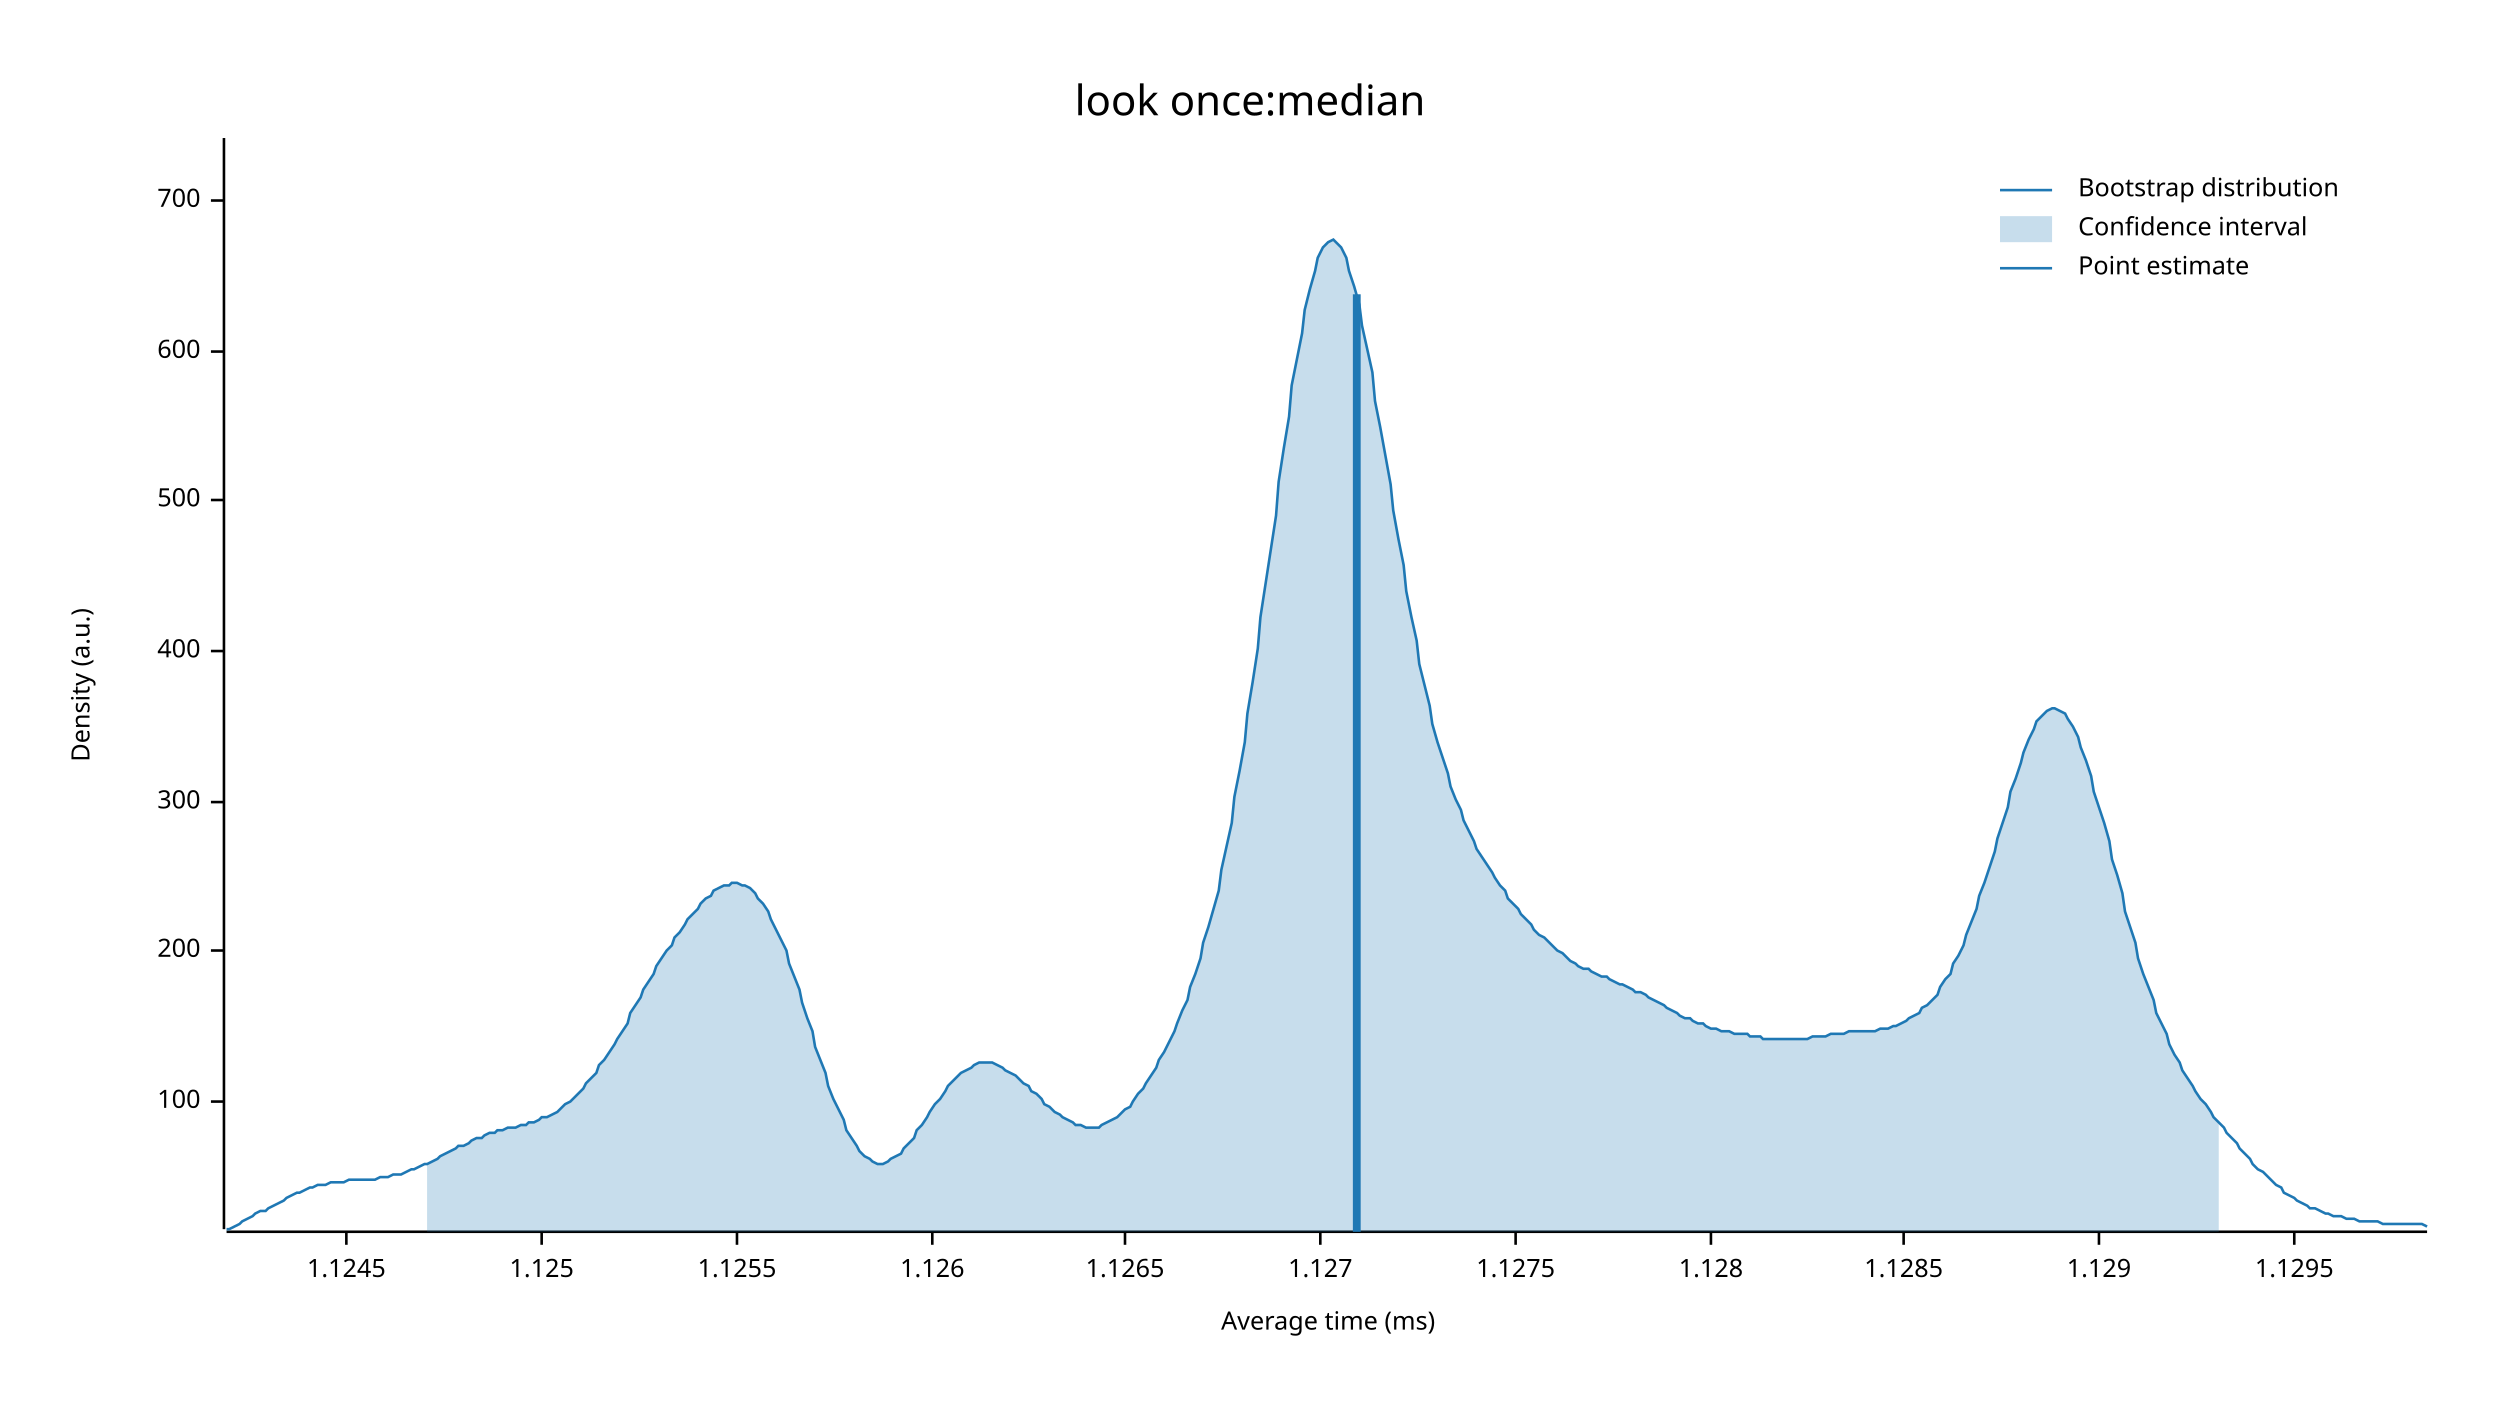
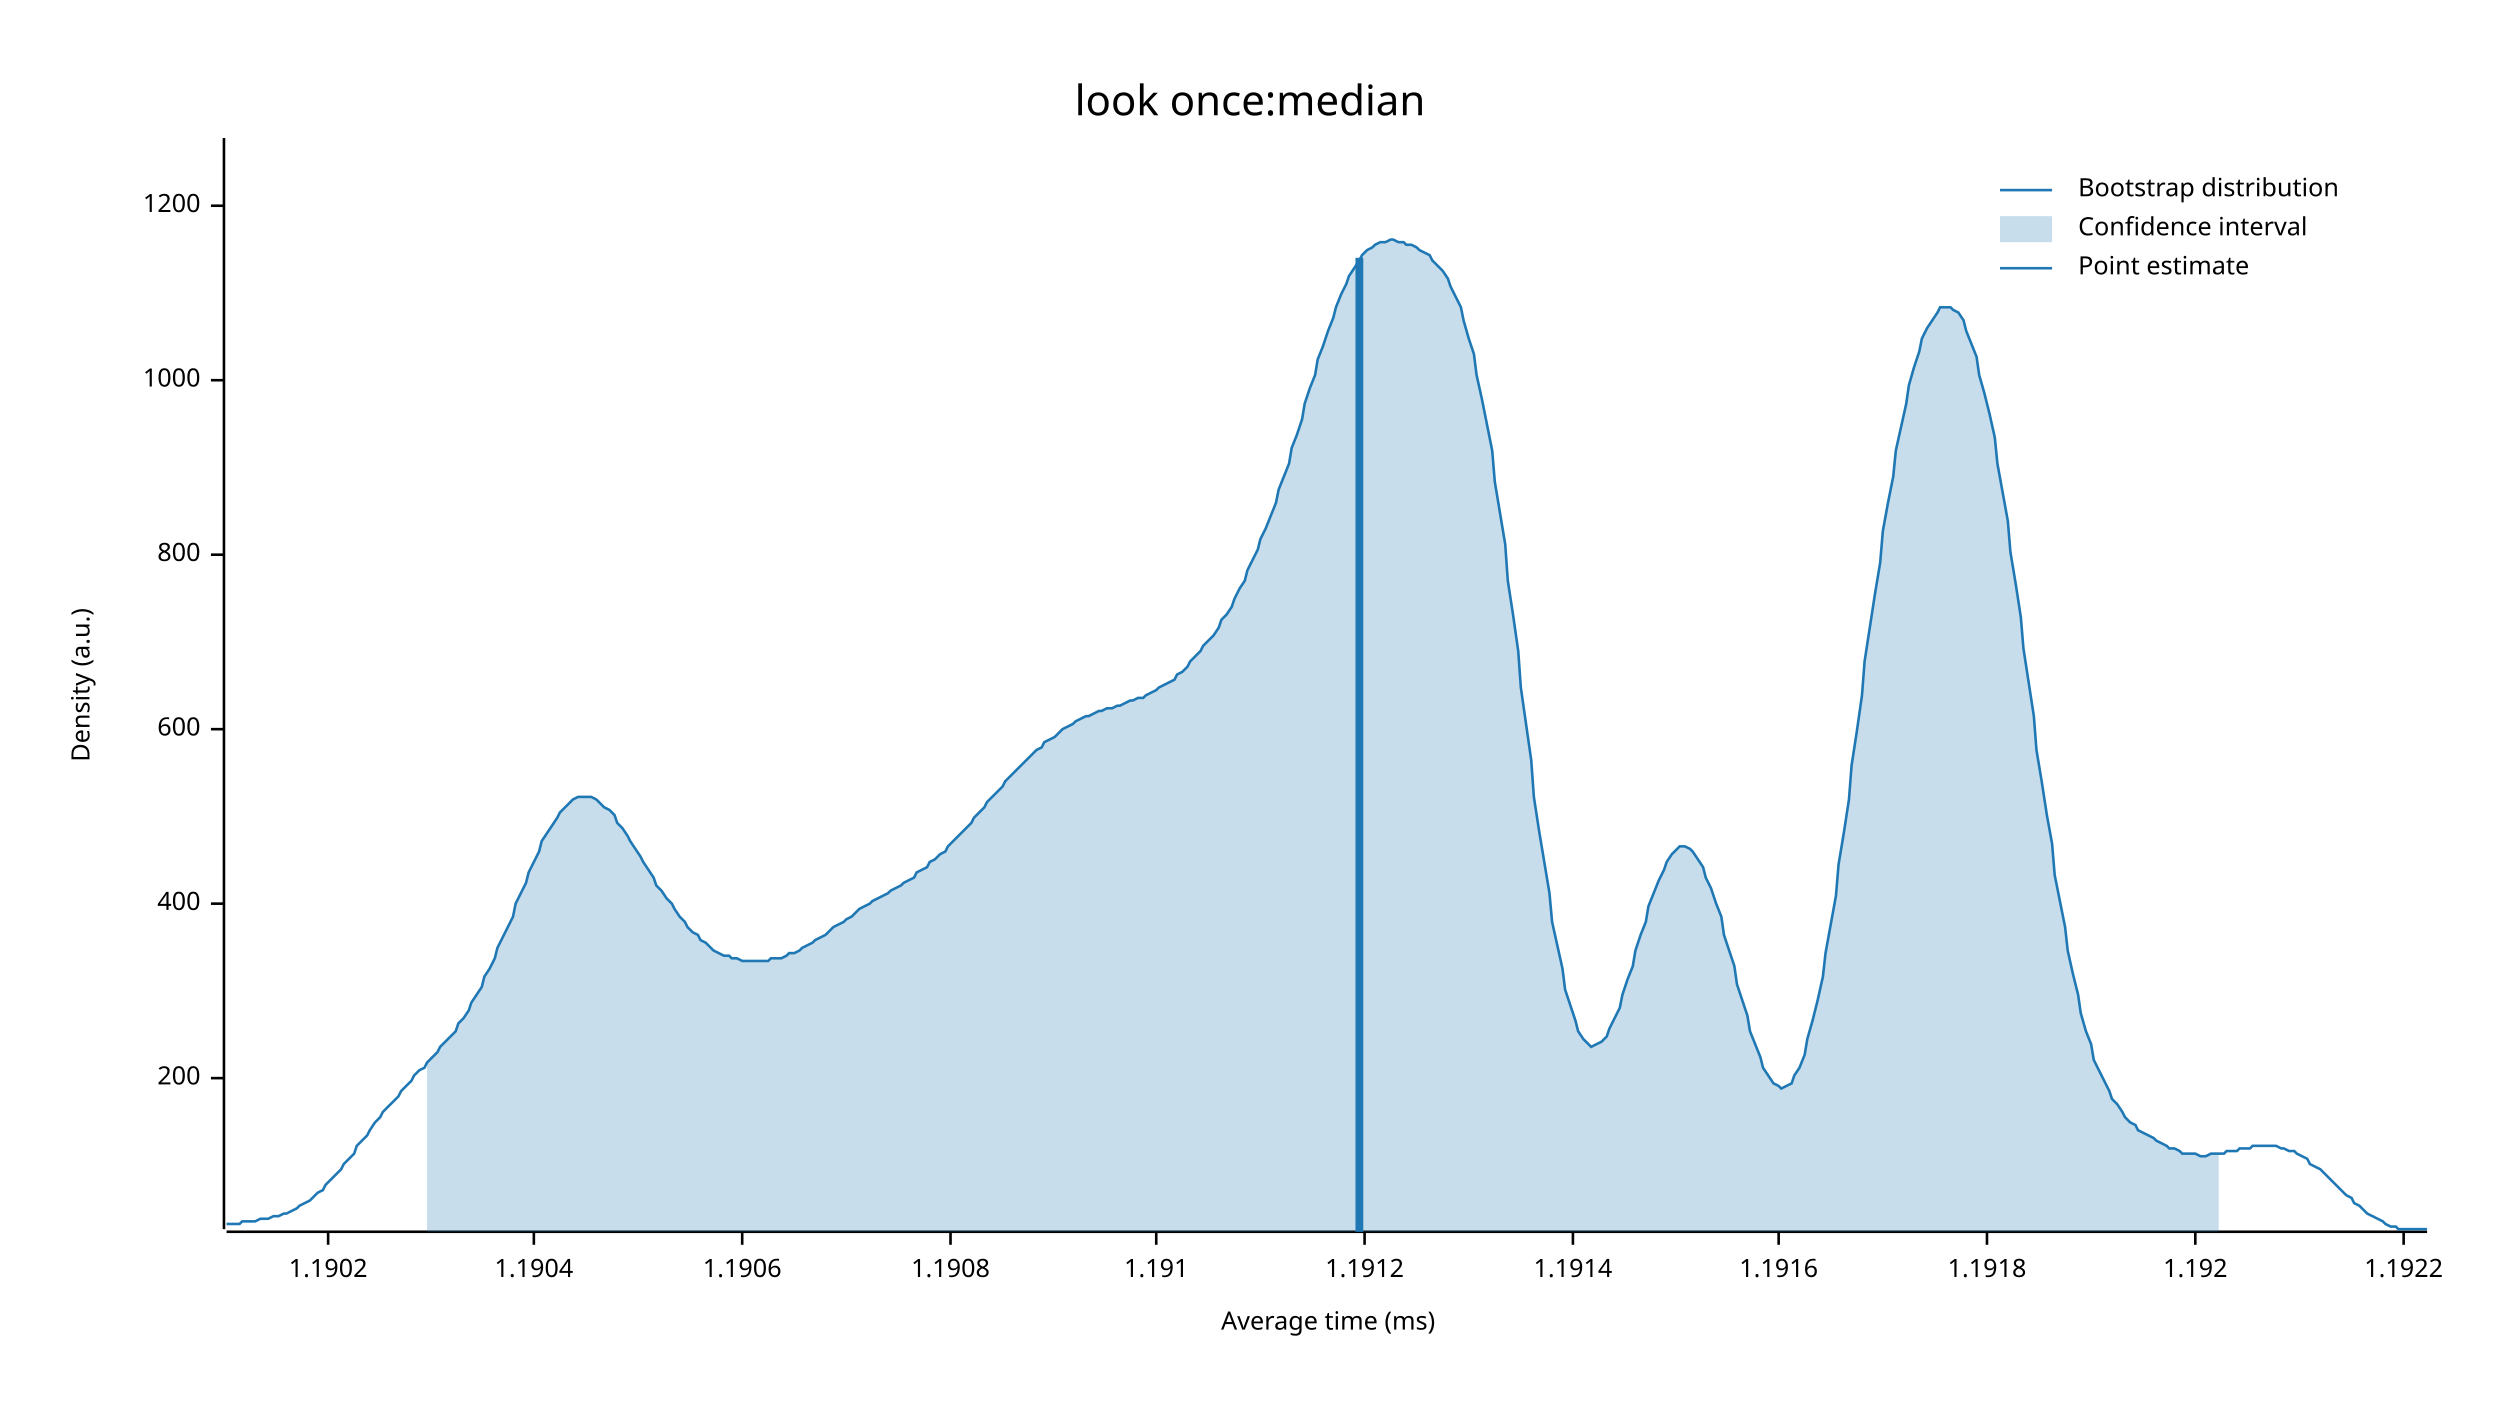
<svg xmlns="http://www.w3.org/2000/svg" width="960" height="540" viewBox="0 0 960 540">
  <text x="480" y="32" dy="0.76em" text-anchor="middle" font-family="sans-serif" font-size="16.129" opacity="1" fill="#000000">
look once:median
</text>
  <text x="27" y="263" dy="0.76em" text-anchor="middle" font-family="sans-serif" font-size="9.677" opacity="1" fill="#000000" transform="rotate(270, 27, 263)">
Density (a.u.)
</text>
  <text x="510" y="513" dy="-0.5ex" text-anchor="middle" font-family="sans-serif" font-size="9.677" opacity="1" fill="#000000">
Average time (ms)
</text>
  <polyline fill="none" opacity="1" stroke="#000000" stroke-width="1" points="86,53 86,472 " />
-   <text x="77" y="423" dy="0.5ex" text-anchor="end" font-family="sans-serif" font-size="9.677" opacity="1" fill="#000000">
- 100
- </text>
-   <polyline fill="none" opacity="1" stroke="#000000" stroke-width="1" points="81,423 86,423 " />
-   <text x="77" y="365" dy="0.5ex" text-anchor="end" font-family="sans-serif" font-size="9.677" opacity="1" fill="#000000">
+   <text x="77" y="414" dy="0.5ex" text-anchor="end" font-family="sans-serif" font-size="9.677" opacity="1" fill="#000000">
200
</text>
-   <polyline fill="none" opacity="1" stroke="#000000" stroke-width="1" points="81,365 86,365 " />
-   <text x="77" y="308" dy="0.5ex" text-anchor="end" font-family="sans-serif" font-size="9.677" opacity="1" fill="#000000">
- 300
- </text>
-   <polyline fill="none" opacity="1" stroke="#000000" stroke-width="1" points="81,308 86,308 " />
-   <text x="77" y="250" dy="0.5ex" text-anchor="end" font-family="sans-serif" font-size="9.677" opacity="1" fill="#000000">
+   <polyline fill="none" opacity="1" stroke="#000000" stroke-width="1" points="81,414 86,414 " />
+   <text x="77" y="347" dy="0.5ex" text-anchor="end" font-family="sans-serif" font-size="9.677" opacity="1" fill="#000000">
400
</text>
-   <polyline fill="none" opacity="1" stroke="#000000" stroke-width="1" points="81,250 86,250 " />
-   <text x="77" y="192" dy="0.5ex" text-anchor="end" font-family="sans-serif" font-size="9.677" opacity="1" fill="#000000">
- 500
- </text>
-   <polyline fill="none" opacity="1" stroke="#000000" stroke-width="1" points="81,192 86,192 " />
-   <text x="77" y="135" dy="0.5ex" text-anchor="end" font-family="sans-serif" font-size="9.677" opacity="1" fill="#000000">
+   <polyline fill="none" opacity="1" stroke="#000000" stroke-width="1" points="81,347 86,347 " />
+   <text x="77" y="280" dy="0.5ex" text-anchor="end" font-family="sans-serif" font-size="9.677" opacity="1" fill="#000000">
600
</text>
-   <polyline fill="none" opacity="1" stroke="#000000" stroke-width="1" points="81,135 86,135 " />
-   <text x="77" y="77" dy="0.5ex" text-anchor="end" font-family="sans-serif" font-size="9.677" opacity="1" fill="#000000">
- 700
+   <polyline fill="none" opacity="1" stroke="#000000" stroke-width="1" points="81,280 86,280 " />
+   <text x="77" y="213" dy="0.5ex" text-anchor="end" font-family="sans-serif" font-size="9.677" opacity="1" fill="#000000">
+ 800
</text>
-   <polyline fill="none" opacity="1" stroke="#000000" stroke-width="1" points="81,77 86,77 " />
+   <polyline fill="none" opacity="1" stroke="#000000" stroke-width="1" points="81,213 86,213 " />
+   <text x="77" y="146" dy="0.5ex" text-anchor="end" font-family="sans-serif" font-size="9.677" opacity="1" fill="#000000">
+ 1000
+ </text>
+   <polyline fill="none" opacity="1" stroke="#000000" stroke-width="1" points="81,146 86,146 " />
+   <text x="77" y="79" dy="0.5ex" text-anchor="end" font-family="sans-serif" font-size="9.677" opacity="1" fill="#000000">
+ 1200
+ </text>
+   <polyline fill="none" opacity="1" stroke="#000000" stroke-width="1" points="81,79 86,79 " />
  <polyline fill="none" opacity="1" stroke="#000000" stroke-width="1" points="87,473 932,473 " />
-   <text x="133" y="483" dy="0.76em" text-anchor="middle" font-family="sans-serif" font-size="9.677" opacity="1" fill="#000000">
- 1.1245
+   <text x="126" y="483" dy="0.76em" text-anchor="middle" font-family="sans-serif" font-size="9.677" opacity="1" fill="#000000">
+ 1.1902
</text>
-   <polyline fill="none" opacity="1" stroke="#000000" stroke-width="1" points="133,473 133,478 " />
-   <text x="208" y="483" dy="0.76em" text-anchor="middle" font-family="sans-serif" font-size="9.677" opacity="1" fill="#000000">
- 1.125
+   <polyline fill="none" opacity="1" stroke="#000000" stroke-width="1" points="126,473 126,478 " />
+   <text x="205" y="483" dy="0.76em" text-anchor="middle" font-family="sans-serif" font-size="9.677" opacity="1" fill="#000000">
+ 1.1904
</text>
-   <polyline fill="none" opacity="1" stroke="#000000" stroke-width="1" points="208,473 208,478 " />
-   <text x="283" y="483" dy="0.76em" text-anchor="middle" font-family="sans-serif" font-size="9.677" opacity="1" fill="#000000">
- 1.1255
+   <polyline fill="none" opacity="1" stroke="#000000" stroke-width="1" points="205,473 205,478 " />
+   <text x="285" y="483" dy="0.76em" text-anchor="middle" font-family="sans-serif" font-size="9.677" opacity="1" fill="#000000">
+ 1.1906
</text>
-   <polyline fill="none" opacity="1" stroke="#000000" stroke-width="1" points="283,473 283,478 " />
-   <text x="358" y="483" dy="0.76em" text-anchor="middle" font-family="sans-serif" font-size="9.677" opacity="1" fill="#000000">
- 1.126
+   <polyline fill="none" opacity="1" stroke="#000000" stroke-width="1" points="285,473 285,478 " />
+   <text x="365" y="483" dy="0.76em" text-anchor="middle" font-family="sans-serif" font-size="9.677" opacity="1" fill="#000000">
+ 1.1908
</text>
-   <polyline fill="none" opacity="1" stroke="#000000" stroke-width="1" points="358,473 358,478 " />
-   <text x="432" y="483" dy="0.76em" text-anchor="middle" font-family="sans-serif" font-size="9.677" opacity="1" fill="#000000">
- 1.1265
+   <polyline fill="none" opacity="1" stroke="#000000" stroke-width="1" points="365,473 365,478 " />
+   <text x="444" y="483" dy="0.76em" text-anchor="middle" font-family="sans-serif" font-size="9.677" opacity="1" fill="#000000">
+ 1.191
</text>
-   <polyline fill="none" opacity="1" stroke="#000000" stroke-width="1" points="432,473 432,478 " />
-   <text x="507" y="483" dy="0.76em" text-anchor="middle" font-family="sans-serif" font-size="9.677" opacity="1" fill="#000000">
- 1.127
+   <polyline fill="none" opacity="1" stroke="#000000" stroke-width="1" points="444,473 444,478 " />
+   <text x="524" y="483" dy="0.76em" text-anchor="middle" font-family="sans-serif" font-size="9.677" opacity="1" fill="#000000">
+ 1.1912
</text>
-   <polyline fill="none" opacity="1" stroke="#000000" stroke-width="1" points="507,473 507,478 " />
-   <text x="582" y="483" dy="0.76em" text-anchor="middle" font-family="sans-serif" font-size="9.677" opacity="1" fill="#000000">
- 1.1275
+   <polyline fill="none" opacity="1" stroke="#000000" stroke-width="1" points="524,473 524,478 " />
+   <text x="604" y="483" dy="0.76em" text-anchor="middle" font-family="sans-serif" font-size="9.677" opacity="1" fill="#000000">
+ 1.1914
</text>
-   <polyline fill="none" opacity="1" stroke="#000000" stroke-width="1" points="582,473 582,478 " />
-   <text x="657" y="483" dy="0.76em" text-anchor="middle" font-family="sans-serif" font-size="9.677" opacity="1" fill="#000000">
- 1.128
+   <polyline fill="none" opacity="1" stroke="#000000" stroke-width="1" points="604,473 604,478 " />
+   <text x="683" y="483" dy="0.76em" text-anchor="middle" font-family="sans-serif" font-size="9.677" opacity="1" fill="#000000">
+ 1.1916
</text>
-   <polyline fill="none" opacity="1" stroke="#000000" stroke-width="1" points="657,473 657,478 " />
-   <text x="731" y="483" dy="0.76em" text-anchor="middle" font-family="sans-serif" font-size="9.677" opacity="1" fill="#000000">
- 1.1285
+   <polyline fill="none" opacity="1" stroke="#000000" stroke-width="1" points="683,473 683,478 " />
+   <text x="763" y="483" dy="0.76em" text-anchor="middle" font-family="sans-serif" font-size="9.677" opacity="1" fill="#000000">
+ 1.1918
</text>
-   <polyline fill="none" opacity="1" stroke="#000000" stroke-width="1" points="731,473 731,478 " />
-   <text x="806" y="483" dy="0.76em" text-anchor="middle" font-family="sans-serif" font-size="9.677" opacity="1" fill="#000000">
- 1.129
+   <polyline fill="none" opacity="1" stroke="#000000" stroke-width="1" points="763,473 763,478 " />
+   <text x="843" y="483" dy="0.76em" text-anchor="middle" font-family="sans-serif" font-size="9.677" opacity="1" fill="#000000">
+ 1.192
</text>
-   <polyline fill="none" opacity="1" stroke="#000000" stroke-width="1" points="806,473 806,478 " />
-   <text x="881" y="483" dy="0.76em" text-anchor="middle" font-family="sans-serif" font-size="9.677" opacity="1" fill="#000000">
- 1.1295
+   <polyline fill="none" opacity="1" stroke="#000000" stroke-width="1" points="843,473 843,478 " />
+   <text x="923" y="483" dy="0.76em" text-anchor="middle" font-family="sans-serif" font-size="9.677" opacity="1" fill="#000000">
+ 1.1922
</text>
-   <polyline fill="none" opacity="1" stroke="#000000" stroke-width="1" points="881,473 881,478 " />
-   <polyline fill="none" opacity="1" stroke="#1F78B4" stroke-width="1" points="87,472 88,472 90,471 92,470 93,469 95,468 97,467 98,466 100,465 102,465 103,464 105,463 107,462 109,461 110,460 112,459 114,458 115,458 117,457 119,456 120,456 122,455 124,455 125,455 127,454 129,454 131,454 132,454 134,453 136,453 137,453 139,453 141,453 142,453 144,453 146,452 147,452 149,452 151,451 153,451 154,451 156,450 158,449 159,449 161,448 163,447 164,447 166,446 168,445 169,444 171,443 173,442 175,441 176,440 178,440 180,439 181,438 183,437 185,437 186,436 188,435 190,435 191,434 193,434 195,433 197,433 198,433 200,432 202,432 203,431 205,431 207,430 208,429 210,429 212,428 214,427 215,426 217,424 219,423 220,422 222,420 224,418 225,416 227,414 229,412 230,409 232,407 234,404 236,401 237,399 239,396 241,393 242,389 244,386 246,383 247,380 249,377 251,374 252,371 254,368 256,365 258,363 259,360 261,358 263,355 264,353 266,351 268,349 269,347 271,345 273,344 274,342 276,341 278,340 280,340 281,339 283,339 285,340 286,340 288,341 290,343 291,345 293,347 295,350 296,353 298,357 300,361 302,365 303,370 305,375 307,380 308,385 310,391 312,396 313,402 315,407 317,412 318,417 320,422 322,426 324,430 325,434 327,437 329,440 330,442 332,444 334,445 335,446 337,447 339,447 341,446 342,445 344,444 346,443 347,441 349,439 351,437 352,434 354,432 356,429 357,427 359,424 361,422 363,419 364,417 366,415 368,413 369,412 371,411 373,410 374,409 376,408 378,408 379,408 381,408 383,409 385,410 386,411 388,412 390,413 391,414 393,416 395,417 396,419 398,420 400,422 401,424 403,425 405,427 407,428 408,429 410,430 412,431 413,432 415,432 417,433 418,433 420,433 422,433 423,432 425,431 427,430 429,429 430,428 432,426 434,425 435,423 437,420 439,418 440,416 442,413 444,410 445,407 447,404 449,400 451,396 452,393 454,388 456,384 457,379 459,374 461,368 462,362 464,356 466,349 468,342 469,334 471,325 473,316 474,306 476,296 478,285 479,274 481,262 483,249 484,237 486,224 488,211 490,198 491,185 493,172 495,160 496,148 498,138 500,128 501,119 503,111 505,104 506,99 508,95 510,93 512,92 513,93 515,95 517,99 518,104 520,110 522,117 523,125 525,134 527,143 528,154 530,164 532,175 534,186 535,196 537,207 539,217 540,227 542,237 544,246 545,255 547,263 549,271 550,278 552,285 554,291 556,297 557,302 559,307 561,311 562,315 564,319 566,323 567,326 569,329 571,332 573,335 574,337 576,340 578,342 579,345 581,347 583,349 584,351 586,353 588,355 589,357 591,359 593,360 595,362 596,363 598,365 600,366 601,367 603,369 605,370 606,371 608,372 610,372 611,373 613,374 615,375 617,375 618,376 620,377 622,378 623,378 625,379 627,380 628,381 630,381 632,382 633,383 635,384 637,385 639,386 640,387 642,388 644,389 645,390 647,391 649,391 650,392 652,393 654,393 655,394 657,395 659,395 661,396 662,396 664,396 666,397 667,397 669,397 671,397 672,398 674,398 676,398 677,399 679,399 681,399 683,399 684,399 686,399 688,399 689,399 691,399 693,399 694,399 696,398 698,398 700,398 701,398 703,397 705,397 706,397 708,397 710,396 711,396 713,396 715,396 716,396 718,396 720,396 722,395 723,395 725,395 727,394 728,394 730,393 732,392 733,391 735,390 737,389 738,387 740,386 742,384 744,382 745,379 747,376 749,374 750,370 752,367 754,363 755,359 757,354 759,349 760,344 762,339 764,333 766,327 767,322 769,316 771,310 772,304 774,299 776,293 777,289 779,284 781,280 782,277 784,275 786,273 788,272 789,272 791,273 793,274 794,276 796,279 798,283 799,287 801,292 803,298 804,304 806,310 808,316 810,323 811,330 813,336 815,343 816,350 818,356 820,362 821,368 823,374 825,379 827,384 828,389 830,393 832,397 833,401 835,405 837,408 838,411 840,414 842,417 843,419 845,422 847,424 849,427 850,429 852,431 854,433 855,435 857,437 859,439 860,441 862,443 864,445 865,447 867,449 869,450 871,452 872,453 874,455 876,456 877,458 879,459 881,460 882,461 884,462 886,463 887,464 889,464 891,465 893,466 894,466 896,467 898,467 899,467 901,468 903,468 904,468 906,469 908,469 909,469 911,469 913,469 915,470 916,470 918,470 920,470 921,470 923,470 925,470 926,470 928,470 930,470 932,471 " />
-   <polygon opacity="0.25" fill="#1F78B4" points="164,447 166,446 168,445 169,444 171,443 173,442 175,441 176,440 178,440 180,439 181,438 183,437 185,437 186,436 188,435 190,435 191,434 193,434 195,433 197,433 198,433 200,432 202,432 203,431 205,431 207,430 208,429 210,429 212,428 214,427 215,426 217,424 219,423 220,422 222,420 224,418 225,416 227,414 229,412 230,409 232,407 234,404 236,401 237,399 239,396 241,393 242,389 244,386 246,383 247,380 249,377 251,374 252,371 254,368 256,365 258,363 259,360 261,358 263,355 264,353 266,351 268,349 269,347 271,345 273,344 274,342 276,341 278,340 280,340 281,339 283,339 285,340 286,340 288,341 290,343 291,345 293,347 295,350 296,353 298,357 300,361 302,365 303,370 305,375 307,380 308,385 310,391 312,396 313,402 315,407 317,412 318,417 320,422 322,426 324,430 325,434 327,437 329,440 330,442 332,444 334,445 335,446 337,447 339,447 341,446 342,445 344,444 346,443 347,441 349,439 351,437 352,434 354,432 356,429 357,427 359,424 361,422 363,419 364,417 366,415 368,413 369,412 371,411 373,410 374,409 376,408 378,408 379,408 381,408 383,409 385,410 386,411 388,412 390,413 391,414 393,416 395,417 396,419 398,420 400,422 401,424 403,425 405,427 407,428 408,429 410,430 412,431 413,432 415,432 417,433 418,433 420,433 422,433 423,432 425,431 427,430 429,429 430,428 432,426 434,425 435,423 437,420 439,418 440,416 442,413 444,410 445,407 447,404 449,400 451,396 452,393 454,388 456,384 457,379 459,374 461,368 462,362 464,356 466,349 468,342 469,334 471,325 473,316 474,306 476,296 478,285 479,274 481,262 483,249 484,237 486,224 488,211 490,198 491,185 493,172 495,160 496,148 498,138 500,128 501,119 503,111 505,104 506,99 508,95 510,93 512,92 513,93 515,95 517,99 518,104 520,110 522,117 523,125 525,134 527,143 528,154 530,164 532,175 534,186 535,196 537,207 539,217 540,227 542,237 544,246 545,255 547,263 549,271 550,278 552,285 554,291 556,297 557,302 559,307 561,311 562,315 564,319 566,323 567,326 569,329 571,332 573,335 574,337 576,340 578,342 579,345 581,347 583,349 584,351 586,353 588,355 589,357 591,359 593,360 595,362 596,363 598,365 600,366 601,367 603,369 605,370 606,371 608,372 610,372 611,373 613,374 615,375 617,375 618,376 620,377 622,378 623,378 625,379 627,380 628,381 630,381 632,382 633,383 635,384 637,385 639,386 640,387 642,388 644,389 645,390 647,391 649,391 650,392 652,393 654,393 655,394 657,395 659,395 661,396 662,396 664,396 666,397 667,397 669,397 671,397 672,398 674,398 676,398 677,399 679,399 681,399 683,399 684,399 686,399 688,399 689,399 691,399 693,399 694,399 696,398 698,398 700,398 701,398 703,397 705,397 706,397 708,397 710,396 711,396 713,396 715,396 716,396 718,396 720,396 722,395 723,395 725,395 727,394 728,394 730,393 732,392 733,391 735,390 737,389 738,387 740,386 742,384 744,382 745,379 747,376 749,374 750,370 752,367 754,363 755,359 757,354 759,349 760,344 762,339 764,333 766,327 767,322 769,316 771,310 772,304 774,299 776,293 777,289 779,284 781,280 782,277 784,275 786,273 788,272 789,272 791,273 793,274 794,276 796,279 798,283 799,287 801,292 803,298 804,304 806,310 808,316 810,323 811,330 813,336 815,343 816,350 818,356 820,362 821,368 823,374 825,379 827,384 828,389 830,393 832,397 833,401 835,405 837,408 838,411 840,414 842,417 843,419 845,422 847,424 849,427 850,429 852,431 852,473 164,473 " />
-   <polyline fill="none" opacity="1" stroke="#1F78B4" stroke-width="3" points="521,473 521,113 " />
+   <polyline fill="none" opacity="1" stroke="#000000" stroke-width="1" points="923,473 923,478 " />
+   <polyline fill="none" opacity="1" stroke="#1F78B4" stroke-width="1" points="87,470 88,470 90,470 92,470 93,469 95,469 97,469 98,469 100,468 102,468 103,468 105,467 107,467 109,466 110,466 112,465 114,464 115,463 117,462 119,461 120,460 122,458 124,457 125,455 127,453 129,451 131,449 132,447 134,445 136,443 137,440 139,438 141,436 142,434 144,431 146,429 147,427 149,425 151,423 153,421 154,419 156,417 158,415 159,413 161,411 163,410 164,408 166,406 168,404 169,402 171,400 173,398 175,396 176,393 178,391 180,388 181,385 183,382 185,379 186,375 188,372 190,368 191,364 193,360 195,356 197,352 198,347 200,343 202,339 203,335 205,331 207,327 208,323 210,320 212,317 214,314 215,312 217,310 219,308 220,307 222,306 224,306 225,306 227,306 229,307 230,308 232,310 234,311 236,313 237,316 239,318 241,321 242,323 244,326 246,329 247,331 249,334 251,337 252,340 254,342 256,345 258,347 259,349 261,352 263,354 264,356 266,358 268,359 269,361 271,362 273,364 274,365 276,366 278,367 280,367 281,368 283,368 285,369 286,369 288,369 290,369 291,369 293,369 295,369 296,368 298,368 300,368 302,367 303,366 305,366 307,365 308,364 310,363 312,362 313,361 315,360 317,359 318,358 320,356 322,355 324,354 325,353 327,352 329,350 330,349 332,348 334,347 335,346 337,345 339,344 341,343 342,342 344,341 346,340 347,339 349,338 351,337 352,335 354,334 356,333 357,331 359,330 361,328 363,327 364,325 366,323 368,321 369,320 371,318 373,316 374,314 376,312 378,310 379,308 381,306 383,304 385,302 386,300 388,298 390,296 391,295 393,293 395,291 396,290 398,288 400,287 401,285 403,284 405,283 407,281 408,280 410,279 412,278 413,277 415,276 417,275 418,275 420,274 422,273 423,273 425,272 427,272 429,271 430,271 432,270 434,269 435,269 437,268 439,268 440,267 442,266 444,265 445,264 447,263 449,262 451,261 452,259 454,258 456,256 457,254 459,252 461,250 462,248 464,246 466,244 468,241 469,238 471,236 473,233 474,230 476,226 478,223 479,219 481,215 483,211 484,207 486,203 488,198 490,193 491,188 493,183 495,178 496,172 498,167 500,161 501,155 503,149 505,144 506,138 508,133 510,127 512,122 513,118 515,113 517,109 518,106 520,103 522,100 523,98 525,96 527,95 528,94 530,93 532,93 534,92 535,92 537,93 539,93 540,94 542,94 544,95 545,96 547,97 549,98 550,100 552,102 554,104 556,107 557,110 559,114 561,118 562,123 564,130 566,136 567,144 569,153 571,163 573,173 574,185 576,197 578,209 579,223 581,236 583,250 584,264 586,278 588,292 589,306 591,319 593,331 595,343 596,354 598,363 600,372 601,380 603,386 605,392 606,396 608,399 610,401 611,402 613,401 615,400 617,398 618,395 620,391 622,387 623,382 625,376 627,371 628,365 630,359 632,354 633,348 635,343 637,338 639,334 640,331 642,328 644,326 645,325 647,325 649,326 650,327 652,330 654,333 655,337 657,341 659,347 661,352 662,359 664,365 666,371 667,378 669,384 671,390 672,396 674,401 676,406 677,410 679,413 681,416 683,417 684,418 686,417 688,416 689,413 691,410 693,405 694,399 696,392 698,384 700,375 701,366 703,355 705,344 706,332 708,320 710,307 711,294 713,281 715,267 716,254 718,241 720,228 722,216 723,204 725,193 727,183 728,173 730,164 732,155 733,148 735,141 737,135 738,130 740,126 742,123 744,120 745,118 747,118 749,118 750,119 752,120 754,123 755,127 757,132 759,137 760,144 762,151 764,159 766,168 767,178 769,189 771,200 772,212 774,224 776,237 777,249 779,262 781,275 782,288 784,300 786,313 788,324 789,336 791,346 793,356 794,365 796,374 798,382 799,389 801,396 803,401 804,407 806,411 808,415 810,419 811,422 813,424 815,427 816,429 818,431 820,432 821,434 823,435 825,436 827,437 828,438 830,439 832,440 833,441 835,441 837,442 838,443 840,443 842,443 843,443 845,444 847,444 849,443 850,443 852,443 854,443 855,442 857,442 859,442 860,441 862,441 864,441 865,440 867,440 869,440 871,440 872,440 874,440 876,441 877,441 879,442 881,442 882,443 884,444 886,445 887,447 889,448 891,449 893,451 894,452 896,454 898,456 899,457 901,459 903,460 904,462 906,463 908,465 909,466 911,467 913,468 915,469 916,470 918,471 920,471 921,472 923,472 925,472 926,472 928,472 930,472 932,472 " />
+   <polygon opacity="0.25" fill="#1F78B4" points="164,408 166,406 168,404 169,402 171,400 173,398 175,396 176,393 178,391 180,388 181,385 183,382 185,379 186,375 188,372 190,368 191,364 193,360 195,356 197,352 198,347 200,343 202,339 203,335 205,331 207,327 208,323 210,320 212,317 214,314 215,312 217,310 219,308 220,307 222,306 224,306 225,306 227,306 229,307 230,308 232,310 234,311 236,313 237,316 239,318 241,321 242,323 244,326 246,329 247,331 249,334 251,337 252,340 254,342 256,345 258,347 259,349 261,352 263,354 264,356 266,358 268,359 269,361 271,362 273,364 274,365 276,366 278,367 280,367 281,368 283,368 285,369 286,369 288,369 290,369 291,369 293,369 295,369 296,368 298,368 300,368 302,367 303,366 305,366 307,365 308,364 310,363 312,362 313,361 315,360 317,359 318,358 320,356 322,355 324,354 325,353 327,352 329,350 330,349 332,348 334,347 335,346 337,345 339,344 341,343 342,342 344,341 346,340 347,339 349,338 351,337 352,335 354,334 356,333 357,331 359,330 361,328 363,327 364,325 366,323 368,321 369,320 371,318 373,316 374,314 376,312 378,310 379,308 381,306 383,304 385,302 386,300 388,298 390,296 391,295 393,293 395,291 396,290 398,288 400,287 401,285 403,284 405,283 407,281 408,280 410,279 412,278 413,277 415,276 417,275 418,275 420,274 422,273 423,273 425,272 427,272 429,271 430,271 432,270 434,269 435,269 437,268 439,268 440,267 442,266 444,265 445,264 447,263 449,262 451,261 452,259 454,258 456,256 457,254 459,252 461,250 462,248 464,246 466,244 468,241 469,238 471,236 473,233 474,230 476,226 478,223 479,219 481,215 483,211 484,207 486,203 488,198 490,193 491,188 493,183 495,178 496,172 498,167 500,161 501,155 503,149 505,144 506,138 508,133 510,127 512,122 513,118 515,113 517,109 518,106 520,103 522,100 523,98 525,96 527,95 528,94 530,93 532,93 534,92 535,92 537,93 539,93 540,94 542,94 544,95 545,96 547,97 549,98 550,100 552,102 554,104 556,107 557,110 559,114 561,118 562,123 564,130 566,136 567,144 569,153 571,163 573,173 574,185 576,197 578,209 579,223 581,236 583,250 584,264 586,278 588,292 589,306 591,319 593,331 595,343 596,354 598,363 600,372 601,380 603,386 605,392 606,396 608,399 610,401 611,402 613,401 615,400 617,398 618,395 620,391 622,387 623,382 625,376 627,371 628,365 630,359 632,354 633,348 635,343 637,338 639,334 640,331 642,328 644,326 645,325 647,325 649,326 650,327 652,330 654,333 655,337 657,341 659,347 661,352 662,359 664,365 666,371 667,378 669,384 671,390 672,396 674,401 676,406 677,410 679,413 681,416 683,417 684,418 686,417 688,416 689,413 691,410 693,405 694,399 696,392 698,384 700,375 701,366 703,355 705,344 706,332 708,320 710,307 711,294 713,281 715,267 716,254 718,241 720,228 722,216 723,204 725,193 727,183 728,173 730,164 732,155 733,148 735,141 737,135 738,130 740,126 742,123 744,120 745,118 747,118 749,118 750,119 752,120 754,123 755,127 757,132 759,137 760,144 762,151 764,159 766,168 767,178 769,189 771,200 772,212 774,224 776,237 777,249 779,262 781,275 782,288 784,300 786,313 788,324 789,336 791,346 793,356 794,365 796,374 798,382 799,389 801,396 803,401 804,407 806,411 808,415 810,419 811,422 813,424 815,427 816,429 818,431 820,432 821,434 823,435 825,436 827,437 828,438 830,439 832,440 833,441 835,441 837,442 838,443 840,443 842,443 843,443 845,444 847,444 849,443 850,443 852,443 852,473 164,473 " />
+   <polyline fill="none" opacity="1" stroke="#1F78B4" stroke-width="3" points="522,473 522,99 " />
  <text x="798" y="68" dy="0.76em" text-anchor="start" font-family="sans-serif" font-size="9.677" opacity="1" fill="#000000">
Bootstrap distribution
</text>
  <text x="798" y="83" dy="0.76em" text-anchor="start" font-family="sans-serif" font-size="9.677" opacity="1" fill="#000000">
Confidence interval
</text>
  <text x="798" y="98" dy="0.76em" text-anchor="start" font-family="sans-serif" font-size="9.677" opacity="1" fill="#000000">
Point estimate
</text>
  <polyline fill="none" opacity="1" stroke="#1F78B4" stroke-width="1" points="768,73 788,73 " />
  <rect x="768" y="83" width="20" height="10" opacity="0.25" fill="#1F78B4" stroke="none" />
  <polyline fill="none" opacity="1" stroke="#1F78B4" stroke-width="1" points="768,103 788,103 " />
</svg>
